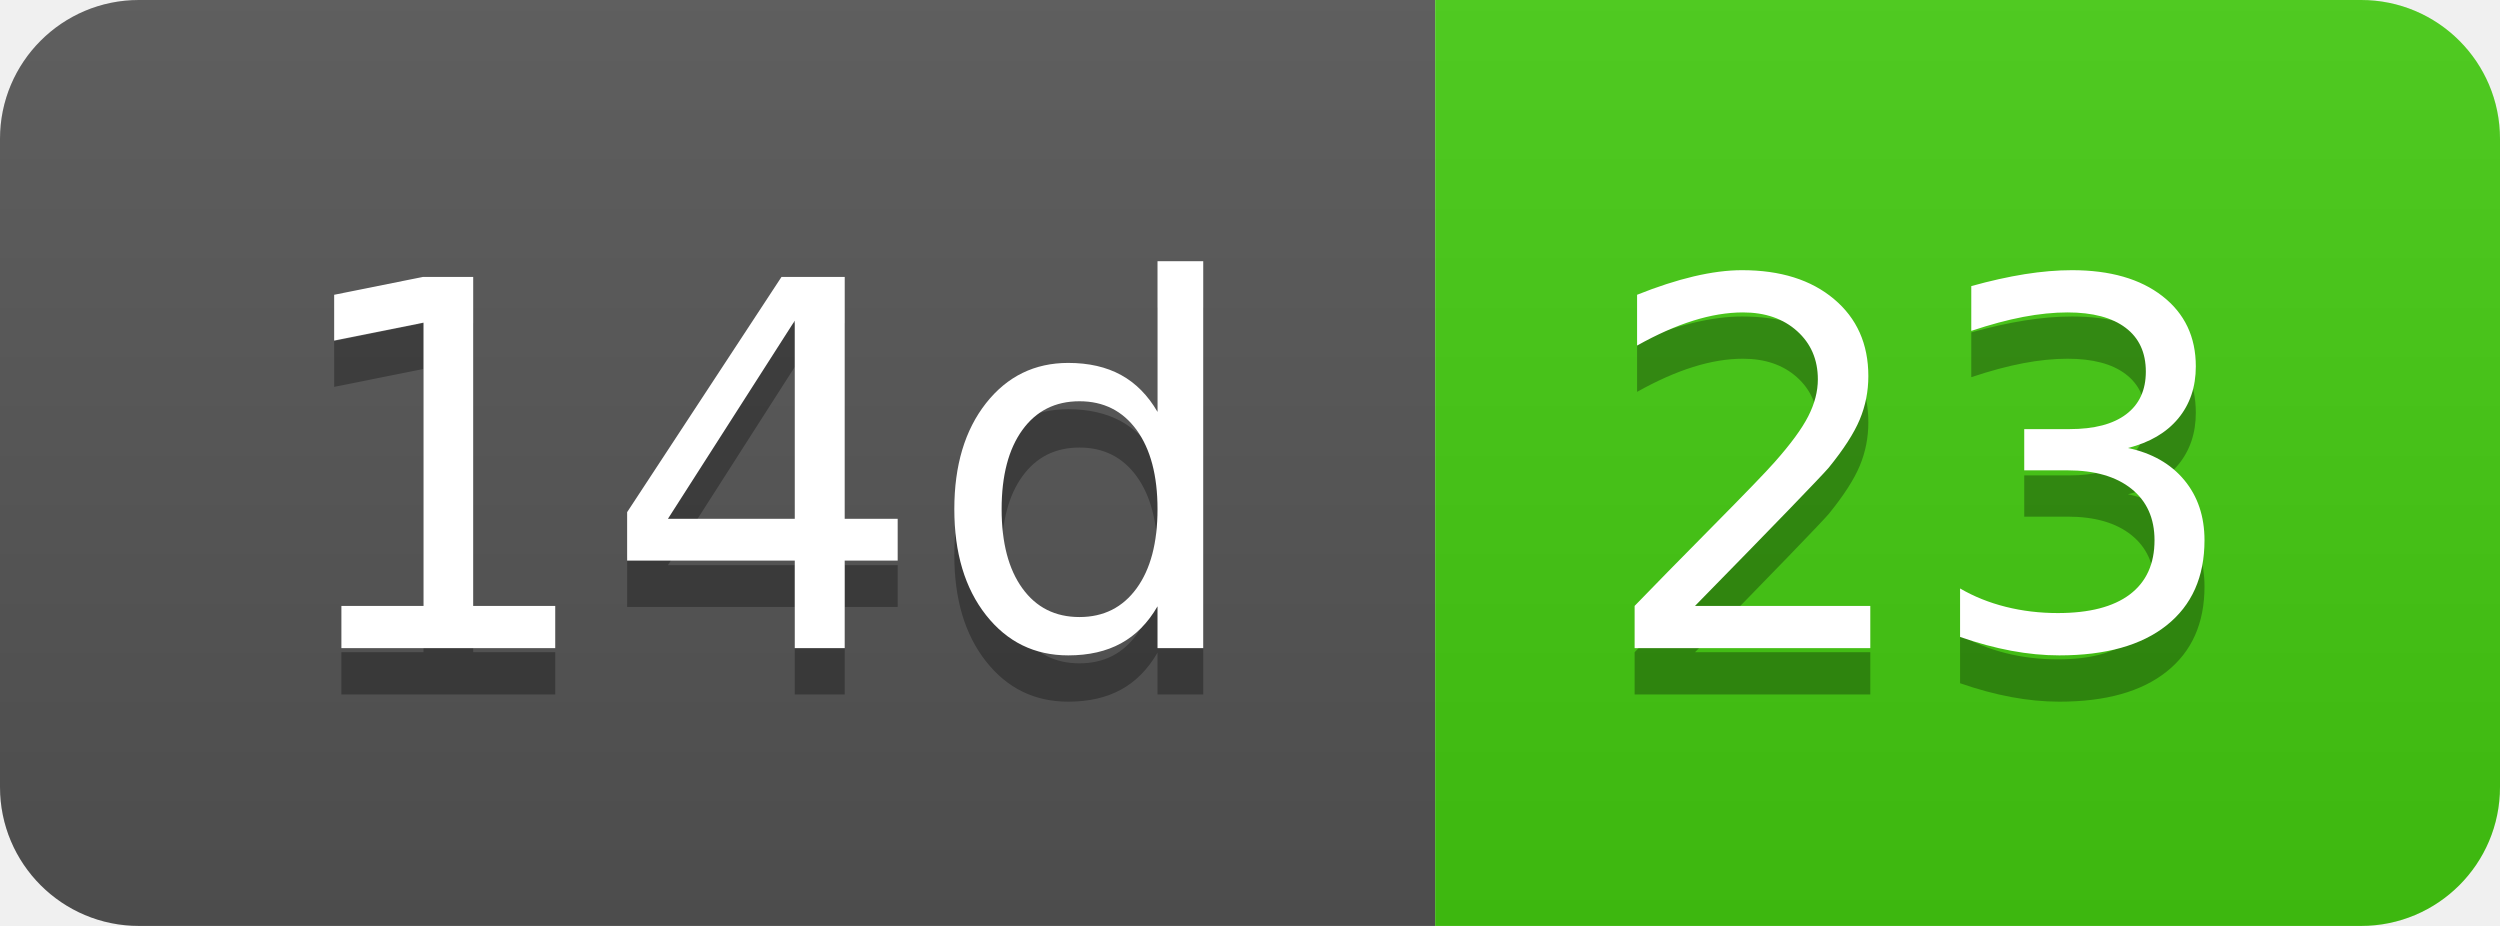
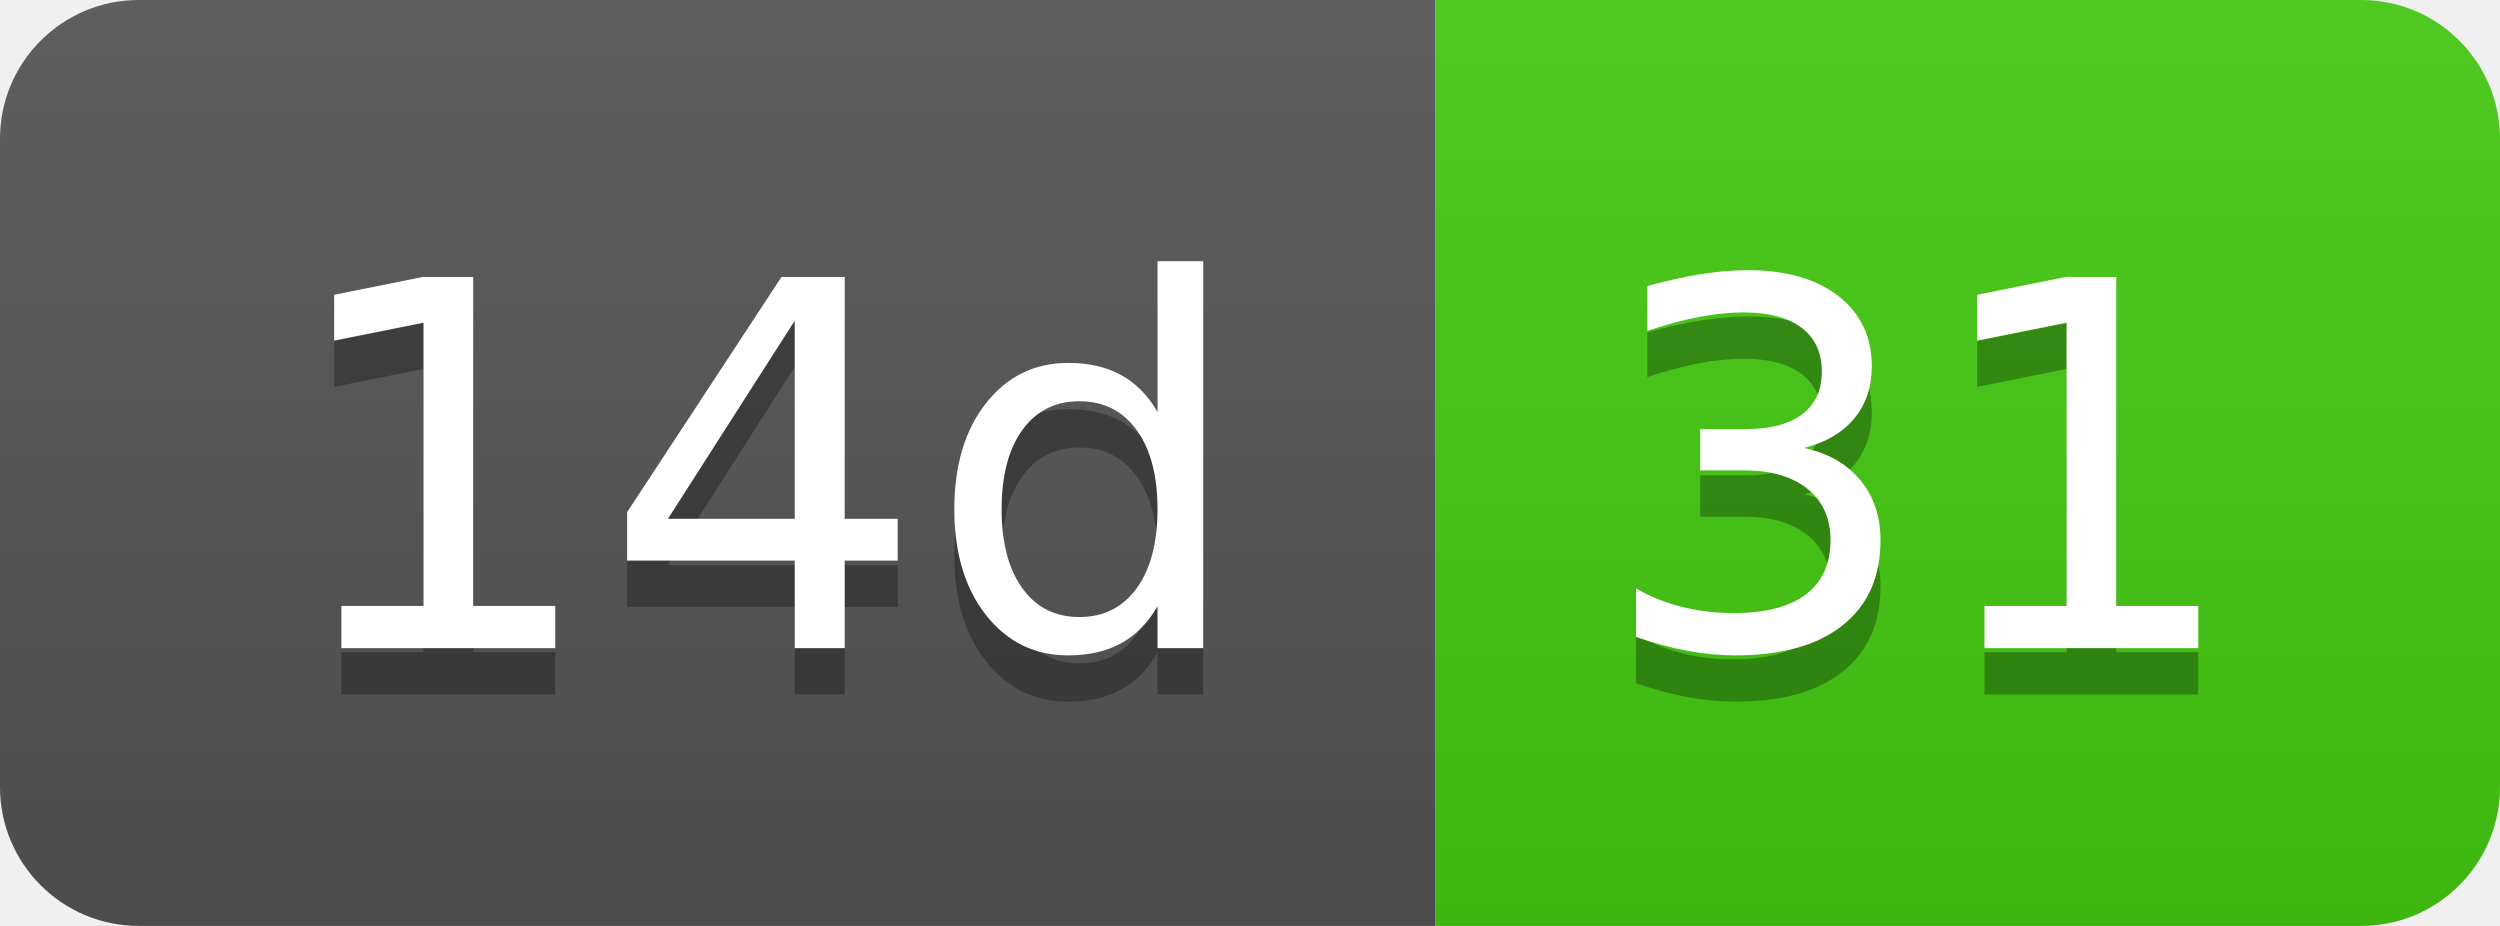
- <svg xmlns="http://www.w3.org/2000/svg" width="54" height="20" role="img" aria-label="14d: 23">
+ <svg xmlns="http://www.w3.org/2000/svg" width="54" height="20" role="img" aria-label="14d: 31">
  <linearGradient id="s" x2="0" y2="100%">
    <stop offset="0" stop-color="#bbb" stop-opacity=".1" />
    <stop offset="1" stop-opacity=".1" />
  </linearGradient>
  <clipPath id="r">
    <rect width="54" height="20" rx="3" fill="#fff" />
  </clipPath>
  <g clip-path="url(#r)">
    <rect width="31" height="20" fill="#555" />
    <rect x="31" width="23" height="20" fill="#4c1" />
    <rect width="54" height="20" fill="url(#s)" />
  </g>
  <g fill="#fff" text-anchor="middle" font-family="Verdana,Geneva,DejaVu Sans,sans-serif" text-rendering="geometricPrecision" font-size="110">
    <text aria-hidden="true" x="165" y="150" fill="#010101" fill-opacity=".3" transform="scale(.1)" textLength="210">14d</text>
    <text x="165" y="140" transform="scale(.1)" fill="#fff" textLength="210">14d</text>
-     <text aria-hidden="true" x="415" y="150" fill="#010101" fill-opacity=".3" transform="scale(.1)" textLength="130">23</text>
-     <text x="415" y="140" transform="scale(.1)" fill="#fff" textLength="130">23</text>
+     <text aria-hidden="true" x="415" y="150" fill="#010101" fill-opacity=".3" transform="scale(.1)" textLength="130">31</text>
+     <text x="415" y="140" transform="scale(.1)" fill="#fff" textLength="130">31</text>
  </g>
</svg>
